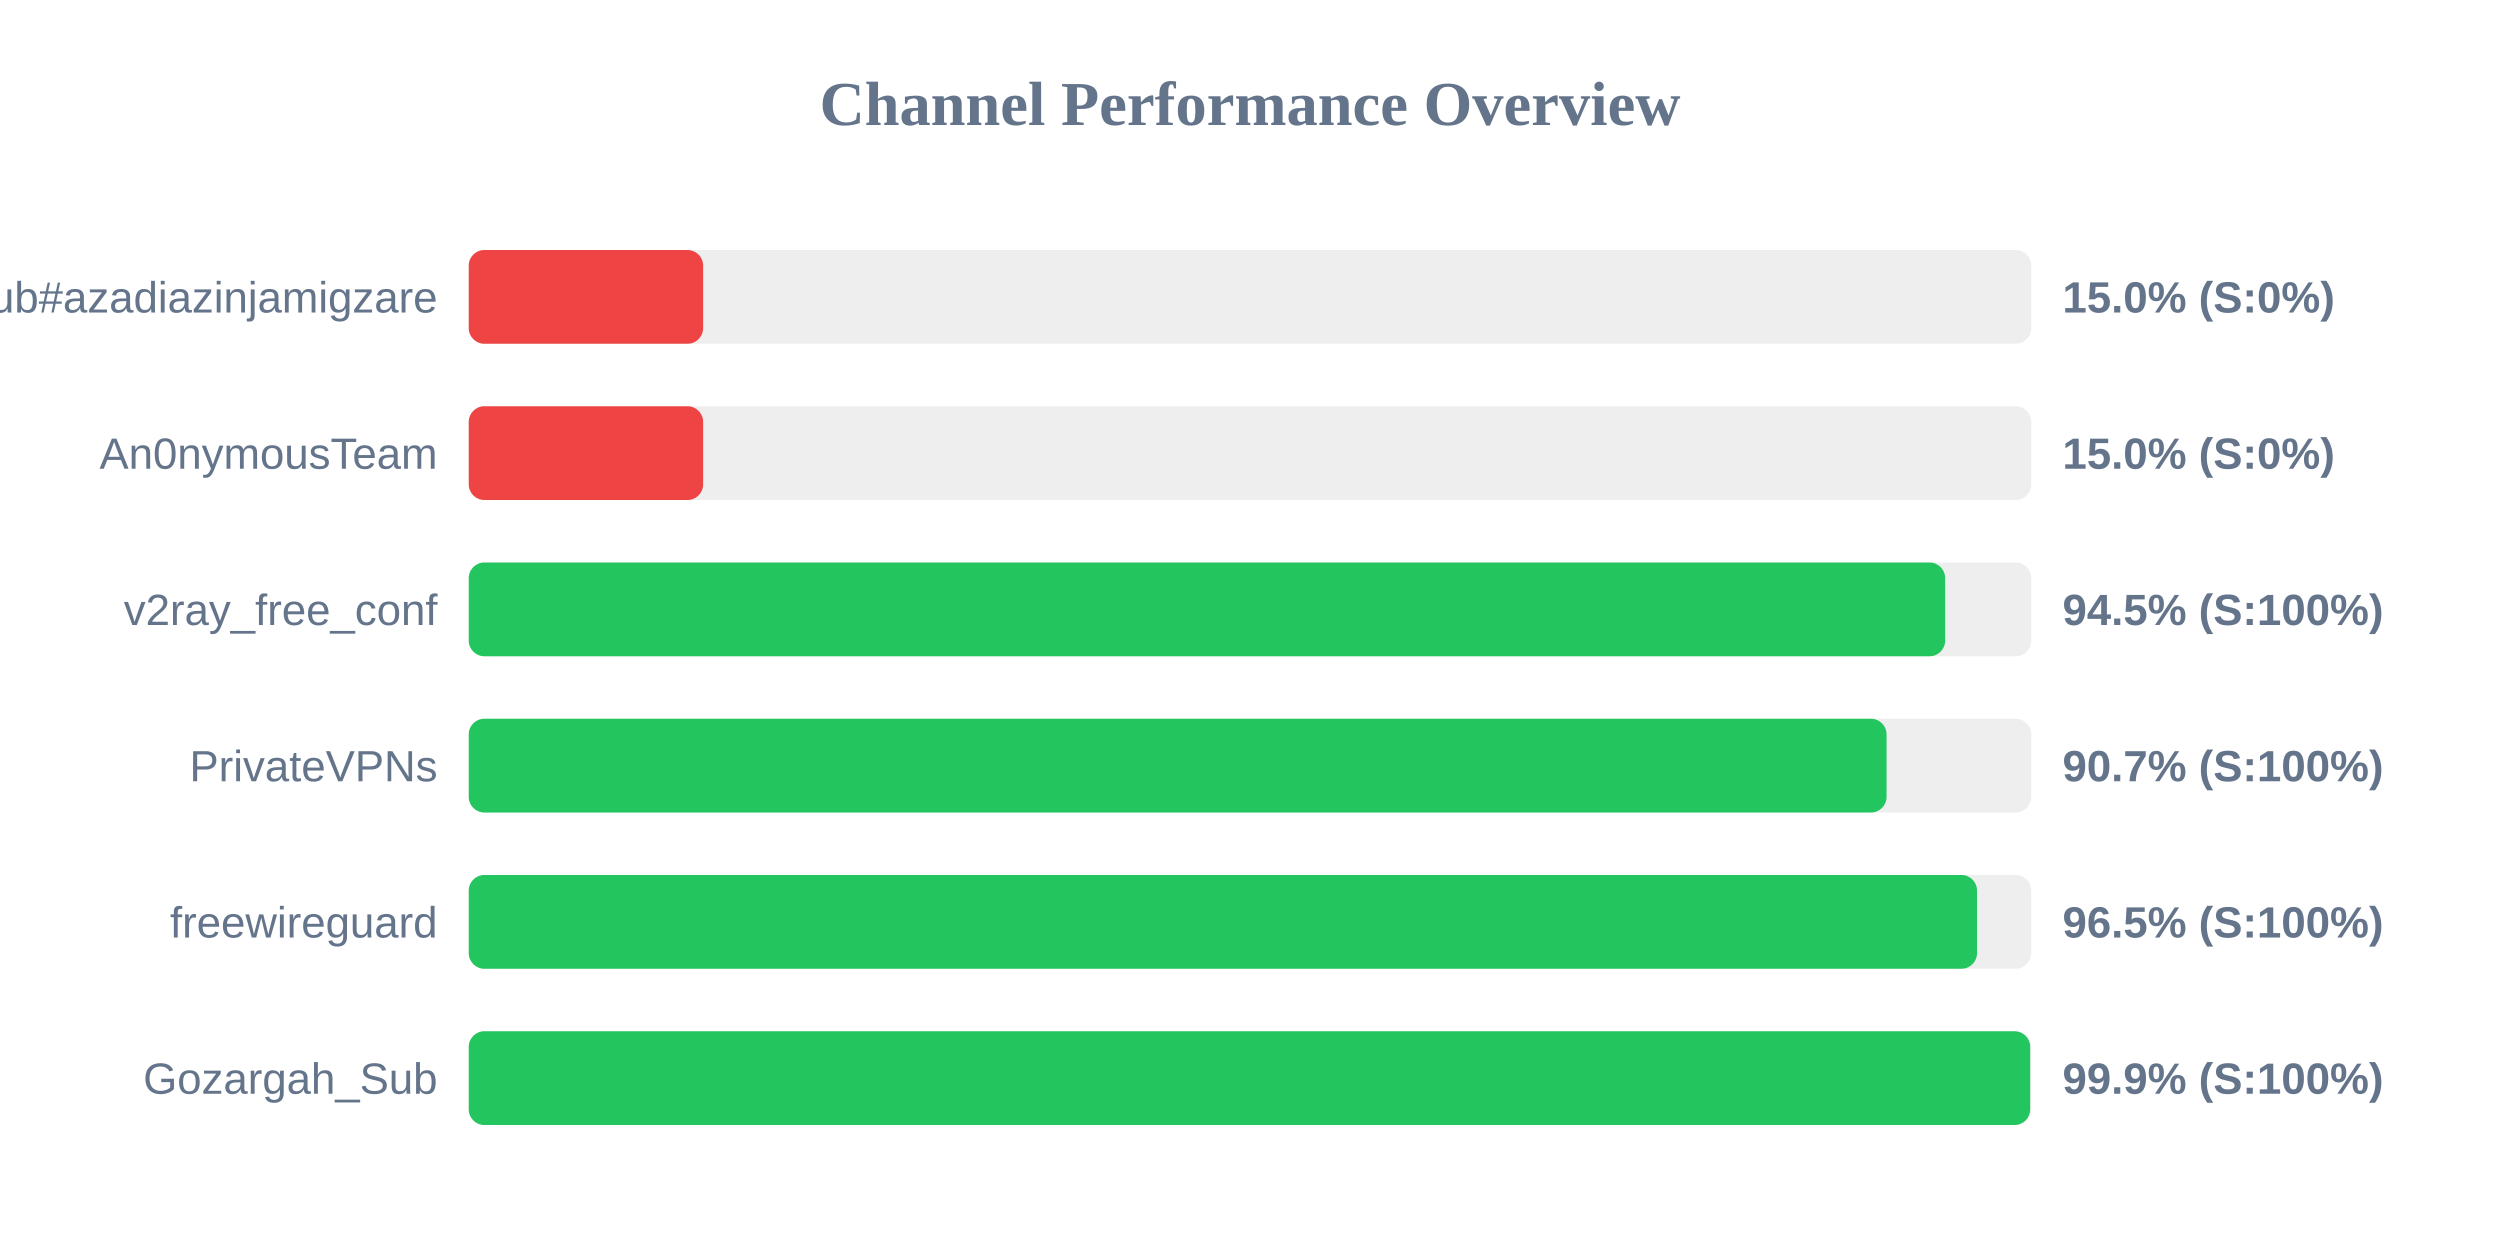
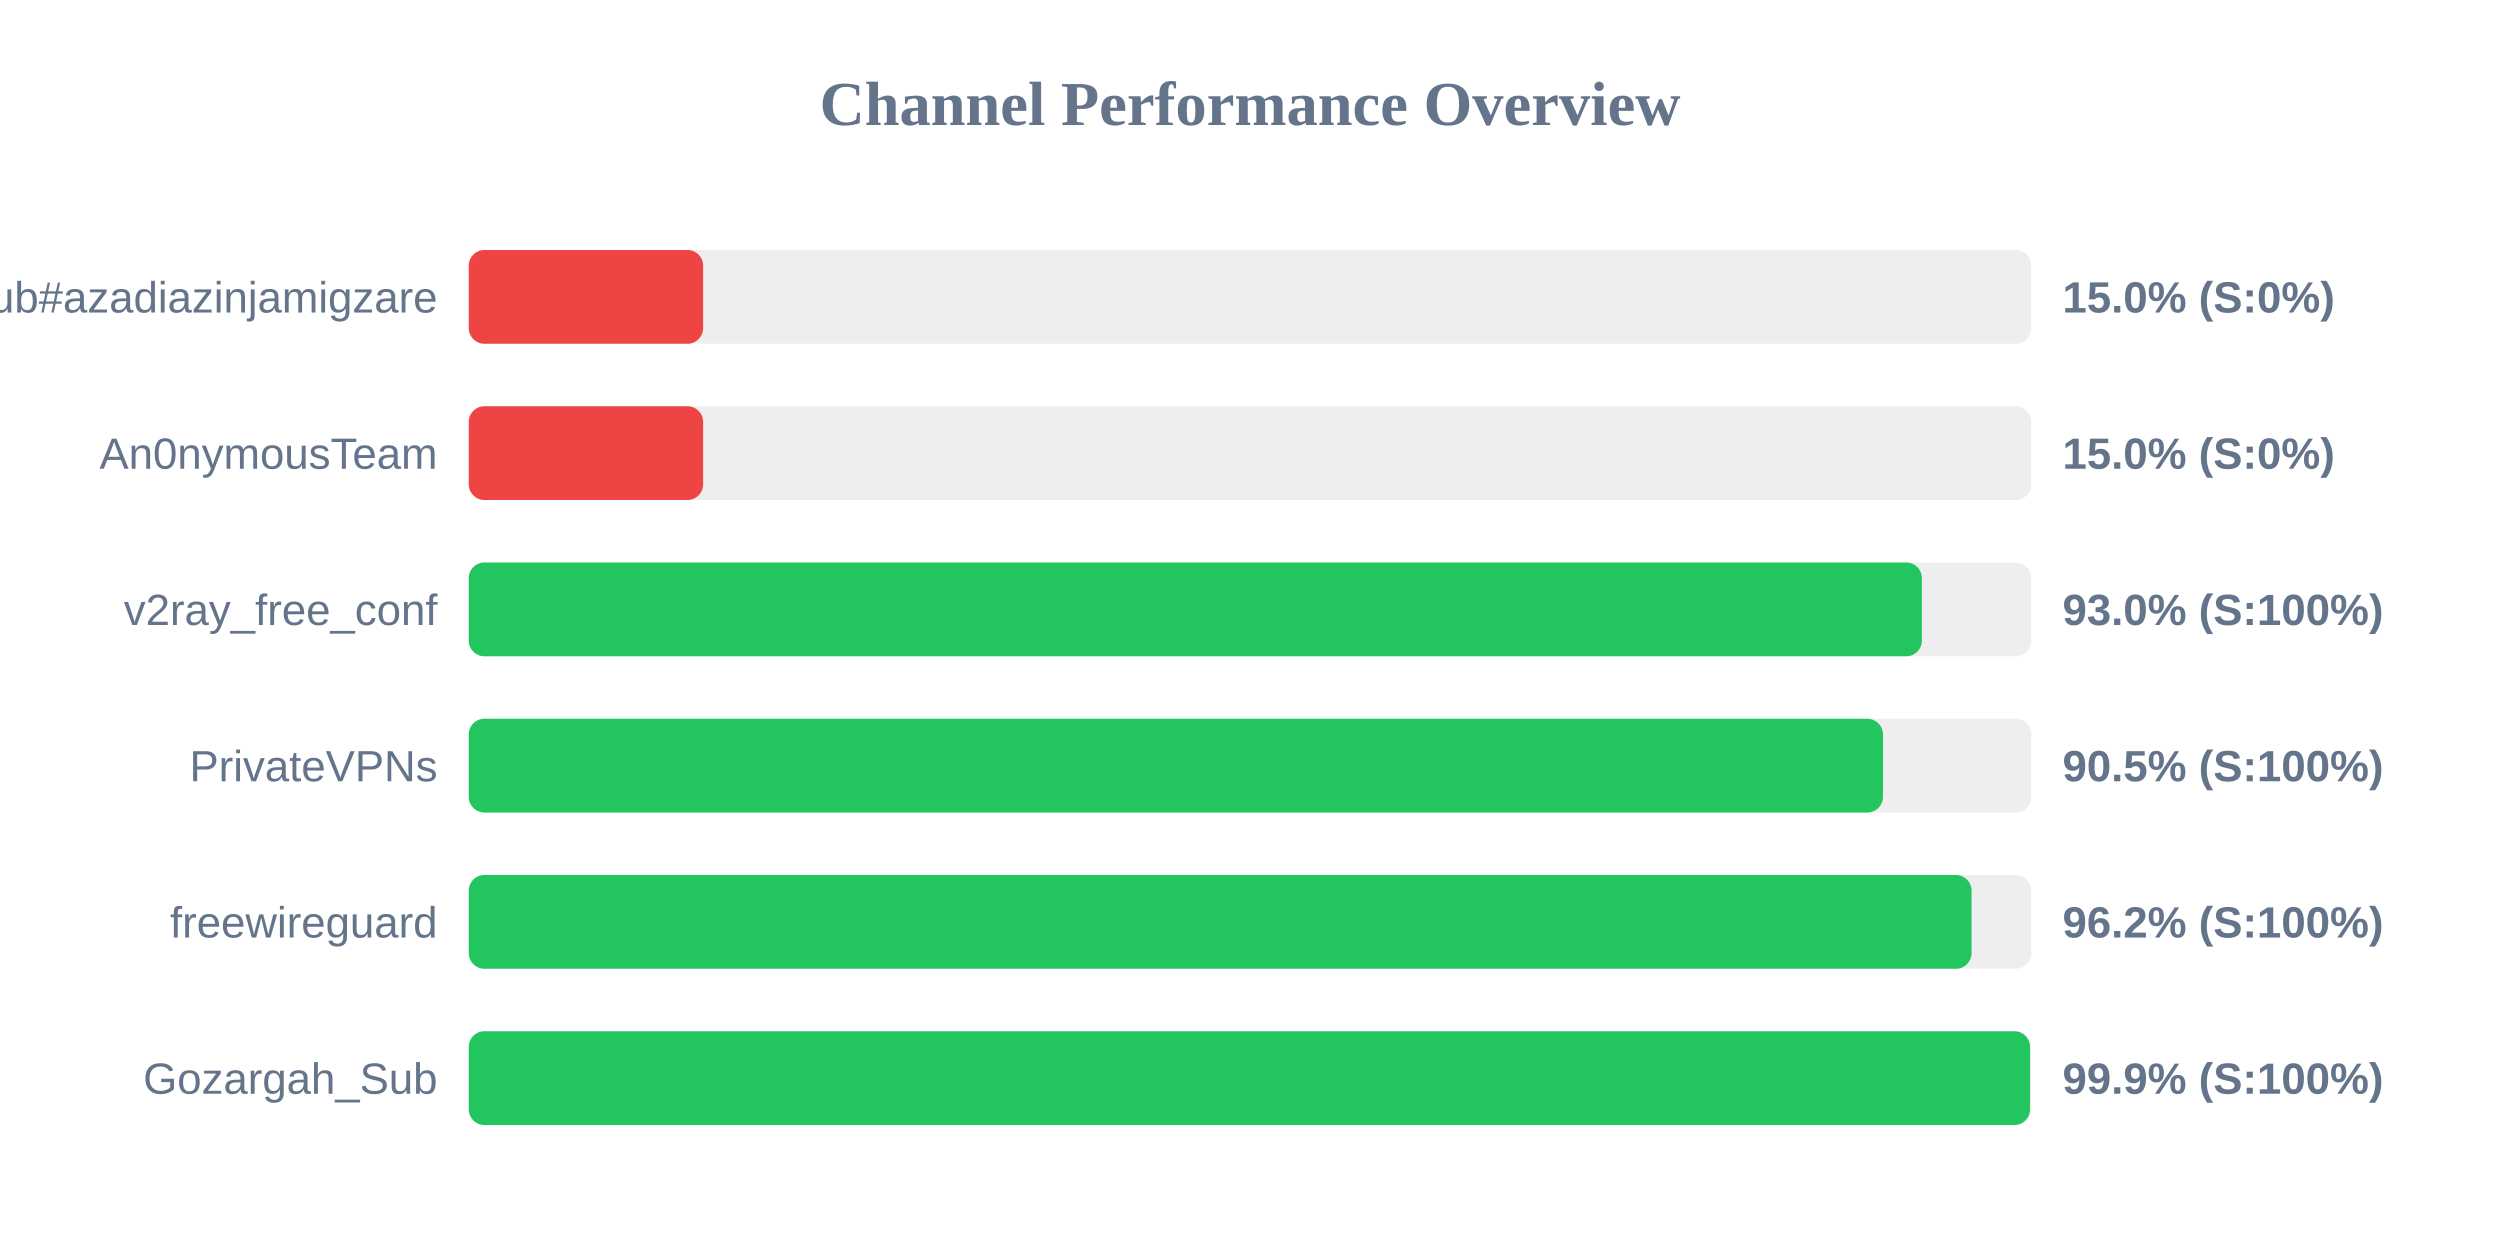
<svg xmlns="http://www.w3.org/2000/svg" width="800" height="400" version="1.1">
  <style>
        .row { font: 14px Arial; fill: #64748b; }
        .score { font: bold 14px Arial; fill: #64748b; }
    </style>
  <text x="400" y="40" text-anchor="middle" font-size="20px" font-weight="bold" fill="#64748b">Channel Performance Overview</text>
  <rect x="150" y="80" width="500" height="30" fill="#eee" rx="5" />
  <rect x="150" y="80" width="75.0" height="30" fill="#ef4444" rx="5" />
  <text x="140" y="100" text-anchor="end" class="row">Sub#azadiazinjamigzare</text>
  <text x="660" y="100" text-anchor="start" class="score">15.0% (S:0%)</text>
  <rect x="150" y="130" width="500" height="30" fill="#eee" rx="5" />
  <rect x="150" y="130" width="75.0" height="30" fill="#ef4444" rx="5" />
  <text x="140" y="150" text-anchor="end" class="row">An0nymousTeam</text>
  <text x="660" y="150" text-anchor="start" class="score">15.0% (S:0%)</text>
  <rect x="150" y="180" width="500" height="30" fill="#eee" rx="5" />
-   <rect x="150" y="180" width="472.45" height="30" fill="#22c55e" rx="5" />
+   <rect x="150" y="180" width="465.0" height="30" fill="#22c55e" rx="5" />
  <text x="140" y="200" text-anchor="end" class="row">v2ray_free_conf</text>
-   <text x="660" y="200" text-anchor="start" class="score">94.5% (S:100%)</text>
+   <text x="660" y="200" text-anchor="start" class="score">93.0% (S:100%)</text>
  <rect x="150" y="230" width="500" height="30" fill="#eee" rx="5" />
-   <rect x="150" y="230" width="453.7" height="30" fill="#22c55e" rx="5" />
+   <rect x="150" y="230" width="452.55" height="30" fill="#22c55e" rx="5" />
  <text x="140" y="250" text-anchor="end" class="row">PrivateVPNs</text>
-   <text x="660" y="250" text-anchor="start" class="score">90.7% (S:100%)</text>
+   <text x="660" y="250" text-anchor="start" class="score">90.5% (S:100%)</text>
  <rect x="150" y="280" width="500" height="30" fill="#eee" rx="5" />
-   <rect x="150" y="280" width="482.65" height="30" fill="#22c55e" rx="5" />
+   <rect x="150" y="280" width="480.9" height="30" fill="#22c55e" rx="5" />
  <text x="140" y="300" text-anchor="end" class="row">freewireguard</text>
-   <text x="660" y="300" text-anchor="start" class="score">96.5% (S:100%)</text>
+   <text x="660" y="300" text-anchor="start" class="score">96.2% (S:100%)</text>
  <rect x="150" y="330" width="500" height="30" fill="#eee" rx="5" />
-   <rect x="150" y="330" width="499.65" height="30" fill="#22c55e" rx="5" />
+   <rect x="150" y="330" width="499.6" height="30" fill="#22c55e" rx="5" />
  <text x="140" y="350" text-anchor="end" class="row">Gozargah_Sub</text>
  <text x="660" y="350" text-anchor="start" class="score">99.9% (S:100%)</text>
</svg>
